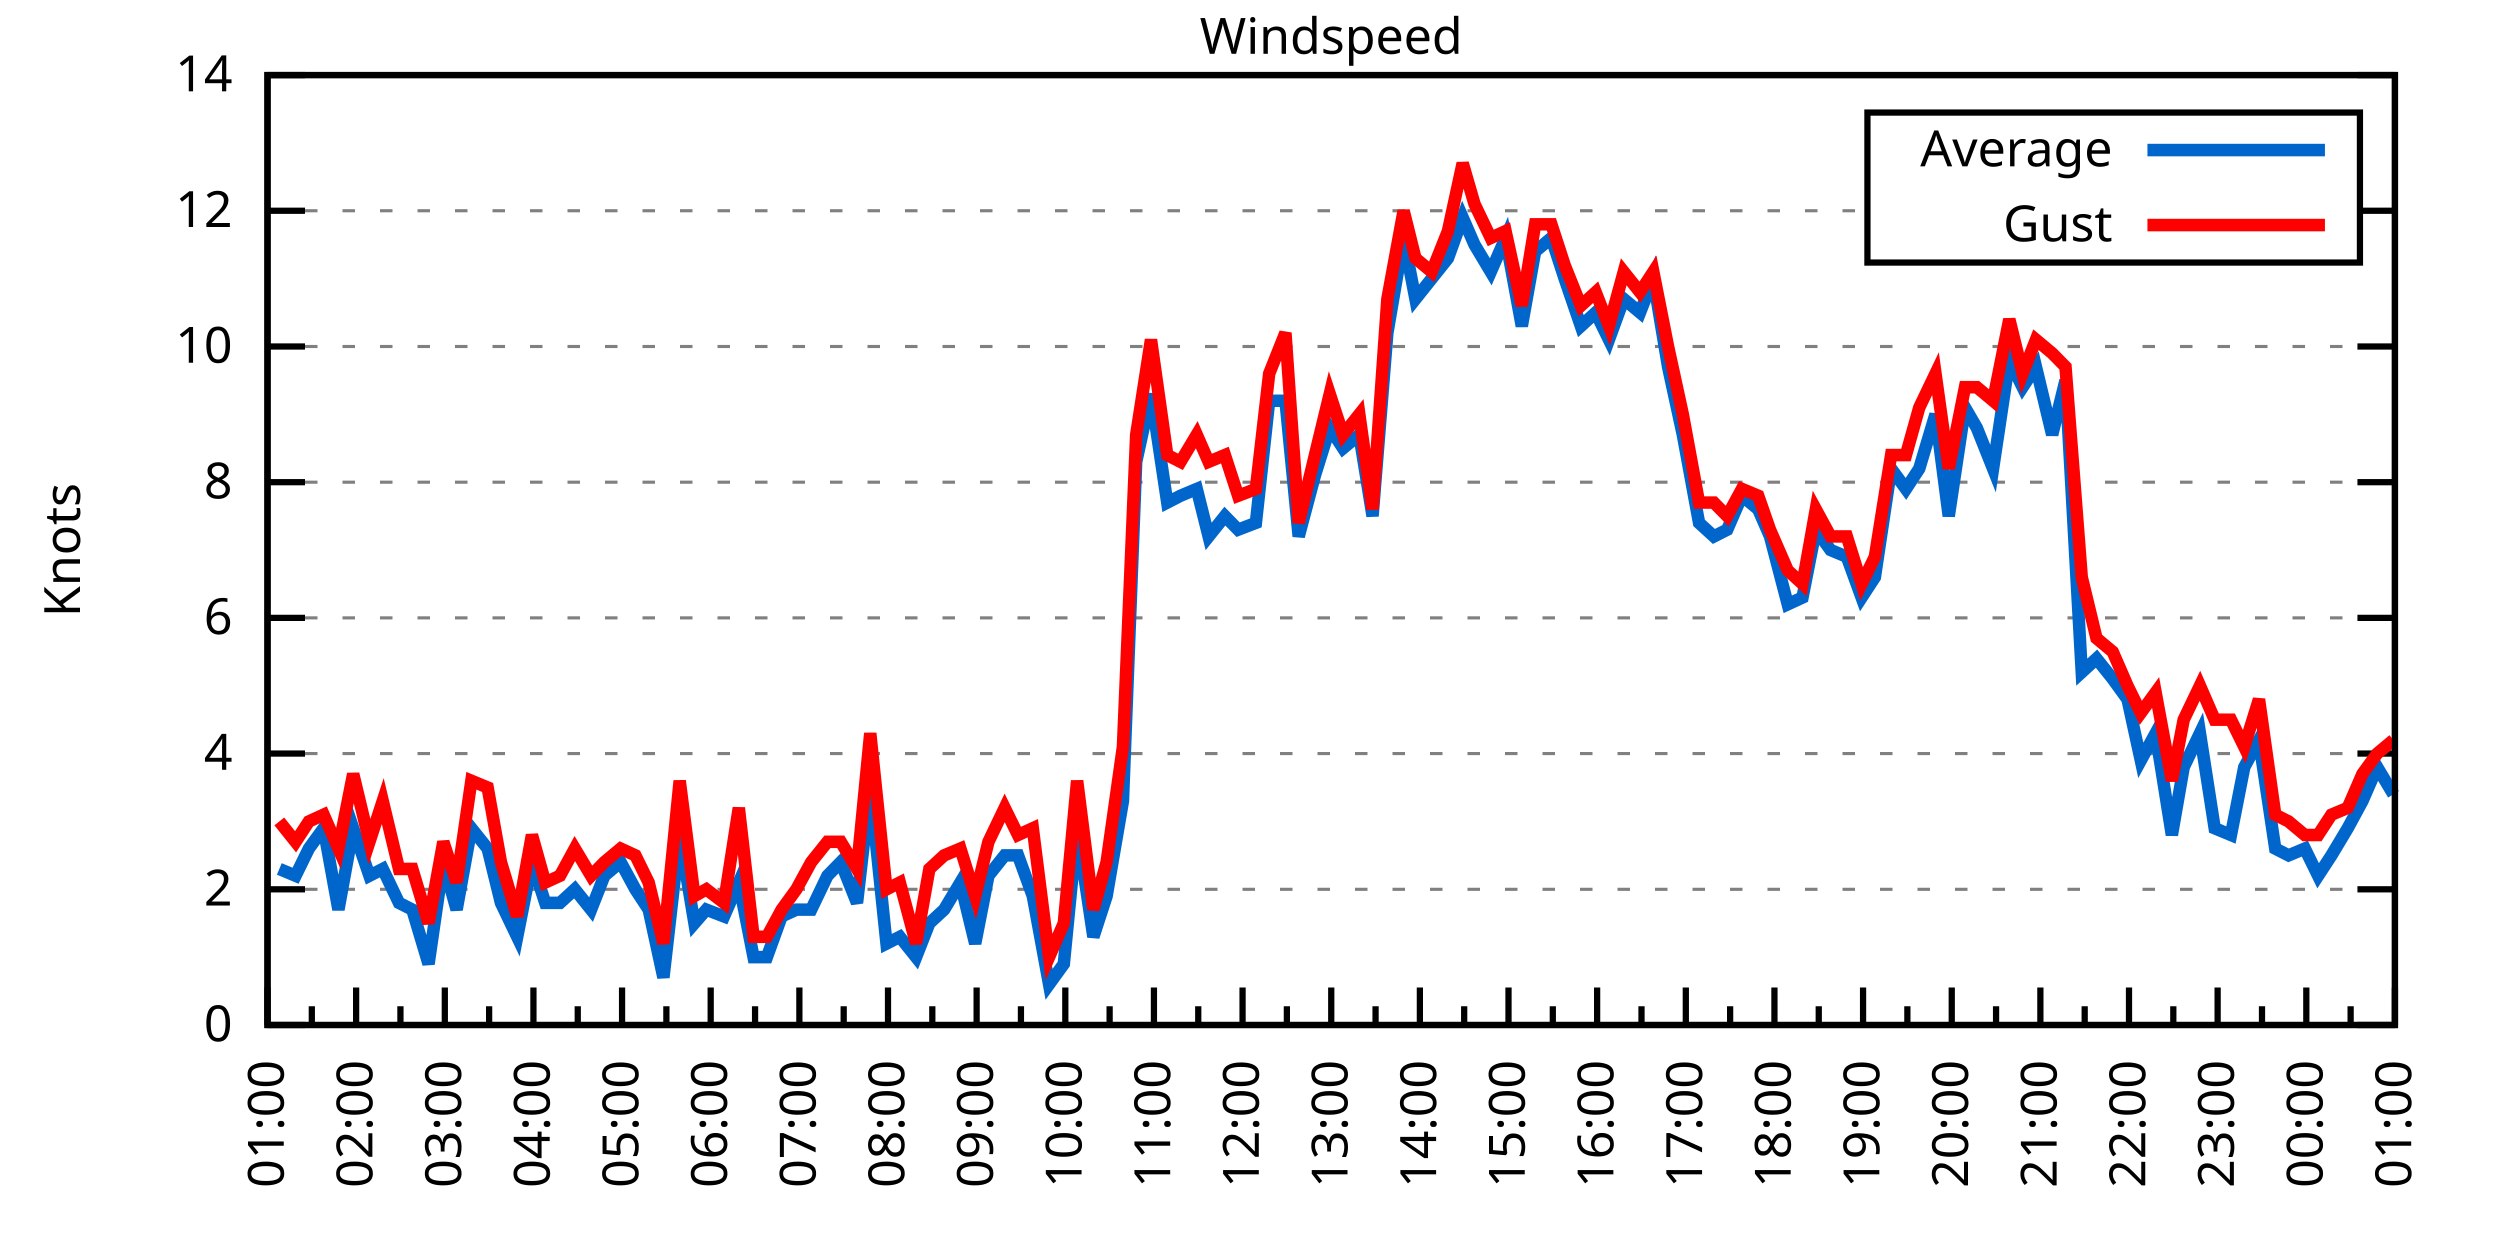
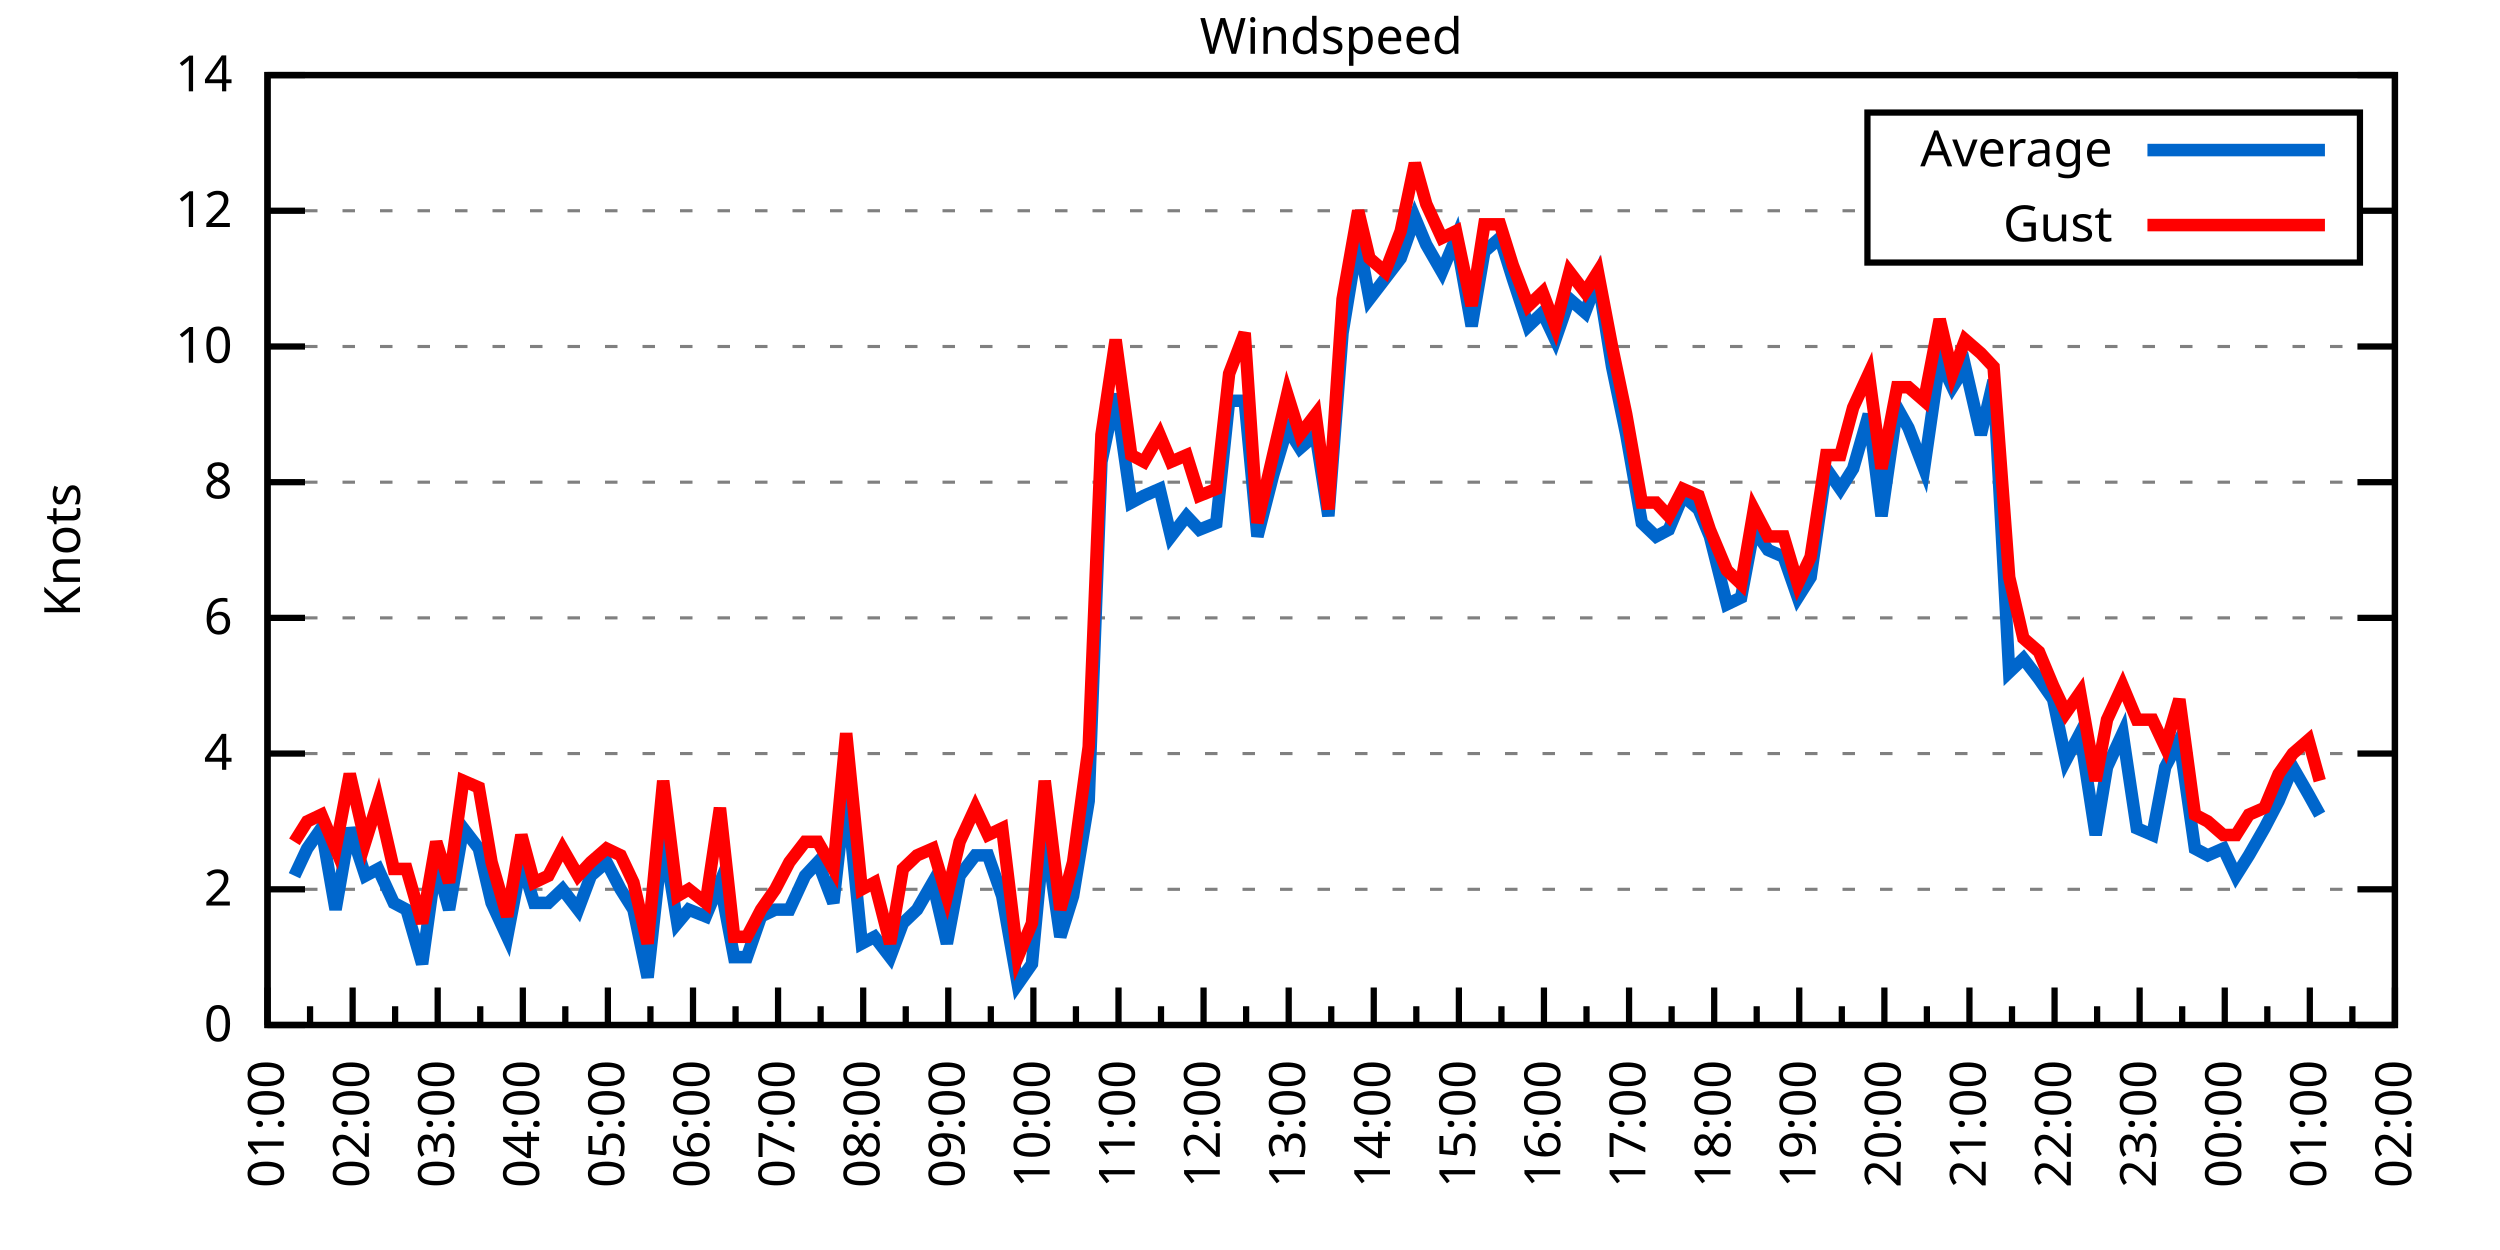
<svg xmlns="http://www.w3.org/2000/svg" xmlns:xlink="http://www.w3.org/1999/xlink" width="400" height="200" viewBox="0 0 400 200">
  <g id="gnuplot_canvas">
    <rect x="0" y="0" width="400" height="200" fill="none" />
    <defs>
      <circle id="gpDot" r="0.5" stroke-width="0.5" stroke="currentColor" />
      <path id="gpPt0" stroke-width="0.333" stroke="currentColor" d="M-1,0 h2 M0,-1 v2" />
      <path id="gpPt1" stroke-width="0.333" stroke="currentColor" d="M-1,-1 L1,1 M1,-1 L-1,1" />
      <path id="gpPt2" stroke-width="0.333" stroke="currentColor" d="M-1,0 L1,0 M0,-1 L0,1 M-1,-1 L1,1 M-1,1 L1,-1" />
      <rect id="gpPt3" stroke-width="0.333" stroke="currentColor" x="-1" y="-1" width="2" height="2" />
      <rect id="gpPt4" stroke-width="0.333" stroke="currentColor" fill="currentColor" x="-1" y="-1" width="2" height="2" />
      <circle id="gpPt5" stroke-width="0.333" stroke="currentColor" cx="0" cy="0" r="1" />
      <use xlink:href="#gpPt5" id="gpPt6" fill="currentColor" stroke="none" />
      <path id="gpPt7" stroke-width="0.333" stroke="currentColor" d="M0,-1.33 L-1.33,0.67 L1.33,0.67 z" />
      <use xlink:href="#gpPt7" id="gpPt8" fill="currentColor" stroke="none" />
      <use xlink:href="#gpPt7" id="gpPt9" stroke="currentColor" transform="rotate(180)" />
      <use xlink:href="#gpPt9" id="gpPt10" fill="currentColor" stroke="none" />
      <use xlink:href="#gpPt3" id="gpPt11" stroke="currentColor" transform="rotate(45)" />
      <use xlink:href="#gpPt11" id="gpPt12" fill="currentColor" stroke="none" />
      <path id="gpPt13" stroke-width="0.333" stroke="currentColor" d="M0,1.330 L1.265,0.411 L0.782,-1.067 L-0.782,-1.076 L-1.265,0.411 z" />
      <use xlink:href="#gpPt13" id="gpPt14" fill="currentColor" stroke="none" />
      <filter id="textbox" filterUnits="objectBoundingBox" x="0" y="0" height="1" width="1">
        <feFlood flood-color="white" flood-opacity="1" result="bgnd" />
        <feComposite in="SourceGraphic" in2="bgnd" operator="atop" />
      </filter>
      <filter id="greybox" filterUnits="objectBoundingBox" x="0" y="0" height="1" width="1">
        <feFlood flood-color="lightgrey" flood-opacity="1" result="grey" />
        <feComposite in="SourceGraphic" in2="grey" operator="atop" />
      </filter>
    </defs>
    <g fill="none" color="white" stroke="currentColor" stroke-width="1.00" stroke-linecap="butt" stroke-linejoin="miter">
</g>
    <g fill="none" color="black" stroke="currentColor" stroke-width="1.00" stroke-linecap="butt" stroke-linejoin="miter">
      <g stroke="none" shape-rendering="crispEdges">
        <polygon fill="rgb(255, 255, 255)" points="42.80,164.00 383.18,164.00 383.18,12.02 42.80,12.02 " />
      </g>
    </g>
    <g fill="none" color="black" stroke="currentColor" stroke-width="1.00" stroke-linecap="butt" stroke-linejoin="miter">
</g>
    <g fill="none" color="black" stroke="black" stroke-width="0.50" stroke-linecap="butt" stroke-linejoin="miter">
</g>
    <g fill="none" color="gray" stroke="currentColor" stroke-width="0.50" stroke-linecap="butt" stroke-linejoin="miter">
      <path stroke="gray" stroke-dasharray="2,4" class="gridline" d="M42.80,164.00 L383.19,164.00  " />
    </g>
    <g fill="none" color="gray" stroke="gray" stroke-width="1.00" stroke-linecap="butt" stroke-linejoin="miter">
</g>
    <g fill="none" color="black" stroke="currentColor" stroke-width="1.00" stroke-linecap="butt" stroke-linejoin="miter">
      <path stroke="black" d="M42.80,164.00 L48.80,164.00 M383.19,164.00 L377.19,164.00  " />
      <g transform="translate(37.20,166.60)" stroke="none" fill="black" font-family="Sans" font-size="8.00" text-anchor="end">
        <text>
          <tspan font-family="Sans"> 0</tspan>
        </text>
      </g>
    </g>
    <g fill="none" color="black" stroke="currentColor" stroke-width="1.00" stroke-linecap="butt" stroke-linejoin="miter">
</g>
    <g fill="none" color="black" stroke="black" stroke-width="0.50" stroke-linecap="butt" stroke-linejoin="miter">
</g>
    <g fill="none" color="gray" stroke="currentColor" stroke-width="0.50" stroke-linecap="butt" stroke-linejoin="miter">
      <path stroke="gray" stroke-dasharray="2,4" class="gridline" d="M42.80,142.29 L383.19,142.29  " />
    </g>
    <g fill="none" color="gray" stroke="gray" stroke-width="1.00" stroke-linecap="butt" stroke-linejoin="miter">
</g>
    <g fill="none" color="black" stroke="currentColor" stroke-width="1.00" stroke-linecap="butt" stroke-linejoin="miter">
      <path stroke="black" d="M42.80,142.29 L48.80,142.29 M383.19,142.29 L377.19,142.29  " />
      <g transform="translate(37.20,144.89)" stroke="none" fill="black" font-family="Sans" font-size="8.00" text-anchor="end">
        <text>
          <tspan font-family="Sans"> 2</tspan>
        </text>
      </g>
    </g>
    <g fill="none" color="black" stroke="currentColor" stroke-width="1.00" stroke-linecap="butt" stroke-linejoin="miter">
</g>
    <g fill="none" color="black" stroke="black" stroke-width="0.50" stroke-linecap="butt" stroke-linejoin="miter">
</g>
    <g fill="none" color="gray" stroke="currentColor" stroke-width="0.50" stroke-linecap="butt" stroke-linejoin="miter">
      <path stroke="gray" stroke-dasharray="2,4" class="gridline" d="M42.80,120.57 L383.19,120.57  " />
    </g>
    <g fill="none" color="gray" stroke="gray" stroke-width="1.00" stroke-linecap="butt" stroke-linejoin="miter">
</g>
    <g fill="none" color="black" stroke="currentColor" stroke-width="1.00" stroke-linecap="butt" stroke-linejoin="miter">
      <path stroke="black" d="M42.80,120.57 L48.80,120.57 M383.19,120.57 L377.19,120.57  " />
      <g transform="translate(37.20,123.17)" stroke="none" fill="black" font-family="Sans" font-size="8.00" text-anchor="end">
        <text>
          <tspan font-family="Sans"> 4</tspan>
        </text>
      </g>
    </g>
    <g fill="none" color="black" stroke="currentColor" stroke-width="1.00" stroke-linecap="butt" stroke-linejoin="miter">
</g>
    <g fill="none" color="black" stroke="black" stroke-width="0.50" stroke-linecap="butt" stroke-linejoin="miter">
</g>
    <g fill="none" color="gray" stroke="currentColor" stroke-width="0.50" stroke-linecap="butt" stroke-linejoin="miter">
      <path stroke="gray" stroke-dasharray="2,4" class="gridline" d="M42.80,98.86 L383.19,98.86  " />
    </g>
    <g fill="none" color="gray" stroke="gray" stroke-width="1.00" stroke-linecap="butt" stroke-linejoin="miter">
</g>
    <g fill="none" color="black" stroke="currentColor" stroke-width="1.00" stroke-linecap="butt" stroke-linejoin="miter">
      <path stroke="black" d="M42.80,98.86 L48.80,98.86 M383.19,98.86 L377.19,98.86  " />
      <g transform="translate(37.20,101.46)" stroke="none" fill="black" font-family="Sans" font-size="8.00" text-anchor="end">
        <text>
          <tspan font-family="Sans"> 6</tspan>
        </text>
      </g>
    </g>
    <g fill="none" color="black" stroke="currentColor" stroke-width="1.00" stroke-linecap="butt" stroke-linejoin="miter">
</g>
    <g fill="none" color="black" stroke="black" stroke-width="0.50" stroke-linecap="butt" stroke-linejoin="miter">
</g>
    <g fill="none" color="gray" stroke="currentColor" stroke-width="0.50" stroke-linecap="butt" stroke-linejoin="miter">
      <path stroke="gray" stroke-dasharray="2,4" class="gridline" d="M42.80,77.15 L383.19,77.15  " />
    </g>
    <g fill="none" color="gray" stroke="gray" stroke-width="1.00" stroke-linecap="butt" stroke-linejoin="miter">
</g>
    <g fill="none" color="black" stroke="currentColor" stroke-width="1.00" stroke-linecap="butt" stroke-linejoin="miter">
      <path stroke="black" d="M42.80,77.15 L48.80,77.15 M383.19,77.15 L377.19,77.15  " />
      <g transform="translate(37.20,79.75)" stroke="none" fill="black" font-family="Sans" font-size="8.00" text-anchor="end">
        <text>
          <tspan font-family="Sans"> 8</tspan>
        </text>
      </g>
    </g>
    <g fill="none" color="black" stroke="currentColor" stroke-width="1.00" stroke-linecap="butt" stroke-linejoin="miter">
</g>
    <g fill="none" color="black" stroke="black" stroke-width="0.50" stroke-linecap="butt" stroke-linejoin="miter">
</g>
    <g fill="none" color="gray" stroke="currentColor" stroke-width="0.50" stroke-linecap="butt" stroke-linejoin="miter">
      <path stroke="gray" stroke-dasharray="2,4" class="gridline" d="M42.80,55.44 L383.19,55.44  " />
    </g>
    <g fill="none" color="gray" stroke="gray" stroke-width="1.00" stroke-linecap="butt" stroke-linejoin="miter">
</g>
    <g fill="none" color="black" stroke="currentColor" stroke-width="1.00" stroke-linecap="butt" stroke-linejoin="miter">
      <path stroke="black" d="M42.80,55.44 L48.80,55.44 M383.19,55.44 L377.19,55.44  " />
      <g transform="translate(37.20,58.04)" stroke="none" fill="black" font-family="Sans" font-size="8.00" text-anchor="end">
        <text>
          <tspan font-family="Sans"> 10</tspan>
        </text>
      </g>
    </g>
    <g fill="none" color="black" stroke="currentColor" stroke-width="1.00" stroke-linecap="butt" stroke-linejoin="miter">
</g>
    <g fill="none" color="black" stroke="black" stroke-width="0.50" stroke-linecap="butt" stroke-linejoin="miter">
</g>
    <g fill="none" color="gray" stroke="currentColor" stroke-width="0.50" stroke-linecap="butt" stroke-linejoin="miter">
      <path stroke="gray" stroke-dasharray="2,4" class="gridline" d="M42.80,33.72 L298.79,33.72 M377.59,33.72 L383.19,33.72  " />
    </g>
    <g fill="none" color="gray" stroke="gray" stroke-width="1.00" stroke-linecap="butt" stroke-linejoin="miter">
</g>
    <g fill="none" color="black" stroke="currentColor" stroke-width="1.00" stroke-linecap="butt" stroke-linejoin="miter">
      <path stroke="black" d="M42.80,33.72 L48.80,33.72 M383.19,33.72 L377.19,33.72  " />
      <g transform="translate(37.20,36.32)" stroke="none" fill="black" font-family="Sans" font-size="8.00" text-anchor="end">
        <text>
          <tspan font-family="Sans"> 12</tspan>
        </text>
      </g>
    </g>
    <g fill="none" color="black" stroke="currentColor" stroke-width="1.00" stroke-linecap="butt" stroke-linejoin="miter">
</g>
    <g fill="none" color="black" stroke="black" stroke-width="0.50" stroke-linecap="butt" stroke-linejoin="miter">
</g>
    <g fill="none" color="gray" stroke="currentColor" stroke-width="0.50" stroke-linecap="butt" stroke-linejoin="miter">
      <path stroke="gray" stroke-dasharray="2,4" class="gridline" d="M42.80,12.01 L383.19,12.01  " />
    </g>
    <g fill="none" color="gray" stroke="gray" stroke-width="1.00" stroke-linecap="butt" stroke-linejoin="miter">
</g>
    <g fill="none" color="black" stroke="currentColor" stroke-width="1.00" stroke-linecap="butt" stroke-linejoin="miter">
      <path stroke="black" d="M42.80,12.01 L48.80,12.01 M383.19,12.01 L377.19,12.01  " />
      <g transform="translate(37.20,14.61)" stroke="none" fill="black" font-family="Sans" font-size="8.00" text-anchor="end">
        <text>
          <tspan font-family="Sans"> 14</tspan>
        </text>
      </g>
    </g>
    <g fill="none" color="black" stroke="currentColor" stroke-width="1.00" stroke-linecap="butt" stroke-linejoin="miter">
      <path stroke="black" d="M42.80,164.00 L42.80,158.00  " />
      <g transform="translate(45.40,169.60) rotate(270)" stroke="none" fill="black" font-family="Sans" font-size="8.00" text-anchor="end">
        <text>
          <tspan font-family="Sans">01:00</tspan>
        </text>
      </g>
    </g>
    <g fill="none" color="black" stroke="currentColor" stroke-width="1.00" stroke-linecap="butt" stroke-linejoin="miter">
-       <path stroke="black" d="M49.89,164.00 L49.89,161.00 M56.98,164.00 L56.98,158.00  " />
-       <g transform="translate(59.58,169.60) rotate(270)" stroke="none" fill="black" font-family="Sans" font-size="8.00" text-anchor="end">
+       <path stroke="black" d="M49.61,164.00 L49.61,161.00 M56.42,164.00 L56.42,158.00  " />
+       <g transform="translate(59.02,169.60) rotate(270)" stroke="none" fill="black" font-family="Sans" font-size="8.00" text-anchor="end">
        <text>
          <tspan font-family="Sans">02:00</tspan>
        </text>
      </g>
    </g>
    <g fill="none" color="black" stroke="currentColor" stroke-width="1.00" stroke-linecap="butt" stroke-linejoin="miter">
-       <path stroke="black" d="M64.07,164.00 L64.07,161.00 M71.17,164.00 L71.17,158.00  " />
-       <g transform="translate(73.77,169.60) rotate(270)" stroke="none" fill="black" font-family="Sans" font-size="8.00" text-anchor="end">
+       <path stroke="black" d="M63.22,164.00 L63.22,161.00 M70.03,164.00 L70.03,158.00  " />
+       <g transform="translate(72.63,169.60) rotate(270)" stroke="none" fill="black" font-family="Sans" font-size="8.00" text-anchor="end">
        <text>
          <tspan font-family="Sans">03:00</tspan>
        </text>
      </g>
    </g>
    <g fill="none" color="black" stroke="currentColor" stroke-width="1.00" stroke-linecap="butt" stroke-linejoin="miter">
-       <path stroke="black" d="M78.26,164.00 L78.26,161.00 M85.35,164.00 L85.35,158.00  " />
-       <g transform="translate(87.95,169.60) rotate(270)" stroke="none" fill="black" font-family="Sans" font-size="8.00" text-anchor="end">
+       <path stroke="black" d="M76.84,164.00 L76.84,161.00 M83.65,164.00 L83.65,158.00  " />
+       <g transform="translate(86.25,169.60) rotate(270)" stroke="none" fill="black" font-family="Sans" font-size="8.00" text-anchor="end">
        <text>
          <tspan font-family="Sans">04:00</tspan>
        </text>
      </g>
    </g>
    <g fill="none" color="black" stroke="currentColor" stroke-width="1.00" stroke-linecap="butt" stroke-linejoin="miter">
-       <path stroke="black" d="M92.44,164.00 L92.44,161.00 M99.53,164.00 L99.53,158.00  " />
-       <g transform="translate(102.13,169.60) rotate(270)" stroke="none" fill="black" font-family="Sans" font-size="8.00" text-anchor="end">
+       <path stroke="black" d="M90.45,164.00 L90.45,161.00 M97.26,164.00 L97.26,158.00  " />
+       <g transform="translate(99.86,169.60) rotate(270)" stroke="none" fill="black" font-family="Sans" font-size="8.00" text-anchor="end">
        <text>
          <tspan font-family="Sans">05:00</tspan>
        </text>
      </g>
    </g>
    <g fill="none" color="black" stroke="currentColor" stroke-width="1.00" stroke-linecap="butt" stroke-linejoin="miter">
-       <path stroke="black" d="M106.62,164.00 L106.62,161.00 M113.71,164.00 L113.71,158.00  " />
-       <g transform="translate(116.31,169.60) rotate(270)" stroke="none" fill="black" font-family="Sans" font-size="8.00" text-anchor="end">
+       <path stroke="black" d="M104.07,164.00 L104.07,161.00 M110.88,164.00 L110.88,158.00  " />
+       <g transform="translate(113.48,169.60) rotate(270)" stroke="none" fill="black" font-family="Sans" font-size="8.00" text-anchor="end">
        <text>
          <tspan font-family="Sans">06:00</tspan>
        </text>
      </g>
    </g>
    <g fill="none" color="black" stroke="currentColor" stroke-width="1.00" stroke-linecap="butt" stroke-linejoin="miter">
-       <path stroke="black" d="M120.81,164.00 L120.81,161.00 M127.90,164.00 L127.90,158.00  " />
-       <g transform="translate(130.50,169.60) rotate(270)" stroke="none" fill="black" font-family="Sans" font-size="8.00" text-anchor="end">
+       <path stroke="black" d="M117.69,164.00 L117.69,161.00 M124.49,164.00 L124.49,158.00  " />
+       <g transform="translate(127.09,169.60) rotate(270)" stroke="none" fill="black" font-family="Sans" font-size="8.00" text-anchor="end">
        <text>
          <tspan font-family="Sans">07:00</tspan>
        </text>
      </g>
    </g>
    <g fill="none" color="black" stroke="currentColor" stroke-width="1.00" stroke-linecap="butt" stroke-linejoin="miter">
-       <path stroke="black" d="M134.99,164.00 L134.99,161.00 M142.08,164.00 L142.08,158.00  " />
-       <g transform="translate(144.68,169.60) rotate(270)" stroke="none" fill="black" font-family="Sans" font-size="8.00" text-anchor="end">
+       <path stroke="black" d="M131.30,164.00 L131.30,161.00 M138.11,164.00 L138.11,158.00  " />
+       <g transform="translate(140.71,169.60) rotate(270)" stroke="none" fill="black" font-family="Sans" font-size="8.00" text-anchor="end">
        <text>
          <tspan font-family="Sans">08:00</tspan>
        </text>
      </g>
    </g>
    <g fill="none" color="black" stroke="currentColor" stroke-width="1.00" stroke-linecap="butt" stroke-linejoin="miter">
-       <path stroke="black" d="M149.17,164.00 L149.17,161.00 M156.26,164.00 L156.26,158.00  " />
-       <g transform="translate(158.86,169.60) rotate(270)" stroke="none" fill="black" font-family="Sans" font-size="8.00" text-anchor="end">
+       <path stroke="black" d="M144.92,164.00 L144.92,161.00 M151.72,164.00 L151.72,158.00  " />
+       <g transform="translate(154.32,169.60) rotate(270)" stroke="none" fill="black" font-family="Sans" font-size="8.00" text-anchor="end">
        <text>
          <tspan font-family="Sans">09:00</tspan>
        </text>
      </g>
    </g>
    <g fill="none" color="black" stroke="currentColor" stroke-width="1.00" stroke-linecap="butt" stroke-linejoin="miter">
-       <path stroke="black" d="M163.35,164.00 L163.35,161.00 M170.45,164.00 L170.45,158.00  " />
-       <g transform="translate(173.05,169.60) rotate(270)" stroke="none" fill="black" font-family="Sans" font-size="8.00" text-anchor="end">
+       <path stroke="black" d="M158.53,164.00 L158.53,161.00 M165.34,164.00 L165.34,158.00  " />
+       <g transform="translate(167.94,169.60) rotate(270)" stroke="none" fill="black" font-family="Sans" font-size="8.00" text-anchor="end">
        <text>
          <tspan font-family="Sans">10:00</tspan>
        </text>
      </g>
    </g>
    <g fill="none" color="black" stroke="currentColor" stroke-width="1.00" stroke-linecap="butt" stroke-linejoin="miter">
-       <path stroke="black" d="M177.54,164.00 L177.54,161.00 M184.63,164.00 L184.63,158.00  " />
-       <g transform="translate(187.23,169.60) rotate(270)" stroke="none" fill="black" font-family="Sans" font-size="8.00" text-anchor="end">
+       <path stroke="black" d="M172.15,164.00 L172.15,161.00 M178.96,164.00 L178.96,158.00  " />
+       <g transform="translate(181.56,169.60) rotate(270)" stroke="none" fill="black" font-family="Sans" font-size="8.00" text-anchor="end">
        <text>
          <tspan font-family="Sans">11:00</tspan>
        </text>
      </g>
    </g>
    <g fill="none" color="black" stroke="currentColor" stroke-width="1.00" stroke-linecap="butt" stroke-linejoin="miter">
-       <path stroke="black" d="M191.72,164.00 L191.72,161.00 M198.81,164.00 L198.81,158.00  " />
-       <g transform="translate(201.41,169.60) rotate(270)" stroke="none" fill="black" font-family="Sans" font-size="8.00" text-anchor="end">
+       <path stroke="black" d="M185.76,164.00 L185.76,161.00 M192.57,164.00 L192.57,158.00  " />
+       <g transform="translate(195.17,169.60) rotate(270)" stroke="none" fill="black" font-family="Sans" font-size="8.00" text-anchor="end">
        <text>
          <tspan font-family="Sans">12:00</tspan>
        </text>
      </g>
    </g>
    <g fill="none" color="black" stroke="currentColor" stroke-width="1.00" stroke-linecap="butt" stroke-linejoin="miter">
-       <path stroke="black" d="M205.90,164.00 L205.90,161.00 M213.00,164.00 L213.00,158.00  " />
-       <g transform="translate(215.60,169.60) rotate(270)" stroke="none" fill="black" font-family="Sans" font-size="8.00" text-anchor="end">
+       <path stroke="black" d="M199.38,164.00 L199.38,161.00 M206.19,164.00 L206.19,158.00  " />
+       <g transform="translate(208.79,169.60) rotate(270)" stroke="none" fill="black" font-family="Sans" font-size="8.00" text-anchor="end">
        <text>
          <tspan font-family="Sans">13:00</tspan>
        </text>
      </g>
    </g>
    <g fill="none" color="black" stroke="currentColor" stroke-width="1.00" stroke-linecap="butt" stroke-linejoin="miter">
-       <path stroke="black" d="M220.09,164.00 L220.09,161.00 M227.18,164.00 L227.18,158.00  " />
-       <g transform="translate(229.78,169.60) rotate(270)" stroke="none" fill="black" font-family="Sans" font-size="8.00" text-anchor="end">
+       <path stroke="black" d="M213.00,164.00 L213.00,161.00 M219.80,164.00 L219.80,158.00  " />
+       <g transform="translate(222.40,169.60) rotate(270)" stroke="none" fill="black" font-family="Sans" font-size="8.00" text-anchor="end">
        <text>
          <tspan font-family="Sans">14:00</tspan>
        </text>
      </g>
    </g>
    <g fill="none" color="black" stroke="currentColor" stroke-width="1.00" stroke-linecap="butt" stroke-linejoin="miter">
-       <path stroke="black" d="M234.27,164.00 L234.27,161.00 M241.36,164.00 L241.36,158.00  " />
-       <g transform="translate(243.96,169.60) rotate(270)" stroke="none" fill="black" font-family="Sans" font-size="8.00" text-anchor="end">
+       <path stroke="black" d="M226.61,164.00 L226.61,161.00 M233.42,164.00 L233.42,158.00  " />
+       <g transform="translate(236.02,169.60) rotate(270)" stroke="none" fill="black" font-family="Sans" font-size="8.00" text-anchor="end">
        <text>
          <tspan font-family="Sans">15:00</tspan>
        </text>
      </g>
    </g>
    <g fill="none" color="black" stroke="currentColor" stroke-width="1.00" stroke-linecap="butt" stroke-linejoin="miter">
-       <path stroke="black" d="M248.45,164.00 L248.45,161.00 M255.54,164.00 L255.54,158.00  " />
-       <g transform="translate(258.14,169.60) rotate(270)" stroke="none" fill="black" font-family="Sans" font-size="8.00" text-anchor="end">
+       <path stroke="black" d="M240.23,164.00 L240.23,161.00 M247.03,164.00 L247.03,158.00  " />
+       <g transform="translate(249.63,169.60) rotate(270)" stroke="none" fill="black" font-family="Sans" font-size="8.00" text-anchor="end">
        <text>
          <tspan font-family="Sans">16:00</tspan>
        </text>
      </g>
    </g>
    <g fill="none" color="black" stroke="currentColor" stroke-width="1.00" stroke-linecap="butt" stroke-linejoin="miter">
-       <path stroke="black" d="M262.64,164.00 L262.64,161.00 M269.73,164.00 L269.73,158.00  " />
-       <g transform="translate(272.33,169.60) rotate(270)" stroke="none" fill="black" font-family="Sans" font-size="8.00" text-anchor="end">
+       <path stroke="black" d="M253.84,164.00 L253.84,161.00 M260.65,164.00 L260.65,158.00  " />
+       <g transform="translate(263.25,169.60) rotate(270)" stroke="none" fill="black" font-family="Sans" font-size="8.00" text-anchor="end">
        <text>
          <tspan font-family="Sans">17:00</tspan>
        </text>
      </g>
    </g>
    <g fill="none" color="black" stroke="currentColor" stroke-width="1.00" stroke-linecap="butt" stroke-linejoin="miter">
-       <path stroke="black" d="M276.82,164.00 L276.82,161.00 M283.91,164.00 L283.91,158.00  " />
-       <g transform="translate(286.51,169.60) rotate(270)" stroke="none" fill="black" font-family="Sans" font-size="8.00" text-anchor="end">
+       <path stroke="black" d="M267.46,164.00 L267.46,161.00 M274.27,164.00 L274.27,158.00  " />
+       <g transform="translate(276.87,169.60) rotate(270)" stroke="none" fill="black" font-family="Sans" font-size="8.00" text-anchor="end">
        <text>
          <tspan font-family="Sans">18:00</tspan>
        </text>
      </g>
    </g>
    <g fill="none" color="black" stroke="currentColor" stroke-width="1.00" stroke-linecap="butt" stroke-linejoin="miter">
-       <path stroke="black" d="M291.00,164.00 L291.00,161.00 M298.09,164.00 L298.09,158.00  " />
-       <g transform="translate(300.69,169.60) rotate(270)" stroke="none" fill="black" font-family="Sans" font-size="8.00" text-anchor="end">
+       <path stroke="black" d="M281.07,164.00 L281.07,161.00 M287.88,164.00 L287.88,158.00  " />
+       <g transform="translate(290.48,169.60) rotate(270)" stroke="none" fill="black" font-family="Sans" font-size="8.00" text-anchor="end">
        <text>
          <tspan font-family="Sans">19:00</tspan>
        </text>
      </g>
    </g>
    <g fill="none" color="black" stroke="currentColor" stroke-width="1.00" stroke-linecap="butt" stroke-linejoin="miter">
-       <path stroke="black" d="M305.18,164.00 L305.18,161.00 M312.28,164.00 L312.28,158.00  " />
-       <g transform="translate(314.88,169.60) rotate(270)" stroke="none" fill="black" font-family="Sans" font-size="8.00" text-anchor="end">
+       <path stroke="black" d="M294.69,164.00 L294.69,161.00 M301.50,164.00 L301.50,158.00  " />
+       <g transform="translate(304.10,169.60) rotate(270)" stroke="none" fill="black" font-family="Sans" font-size="8.00" text-anchor="end">
        <text>
          <tspan font-family="Sans">20:00</tspan>
        </text>
      </g>
    </g>
    <g fill="none" color="black" stroke="currentColor" stroke-width="1.00" stroke-linecap="butt" stroke-linejoin="miter">
-       <path stroke="black" d="M319.37,164.00 L319.37,161.00 M326.46,164.00 L326.46,158.00  " />
-       <g transform="translate(329.06,169.60) rotate(270)" stroke="none" fill="black" font-family="Sans" font-size="8.00" text-anchor="end">
+       <path stroke="black" d="M308.30,164.00 L308.30,161.00 M315.11,164.00 L315.11,158.00  " />
+       <g transform="translate(317.71,169.60) rotate(270)" stroke="none" fill="black" font-family="Sans" font-size="8.00" text-anchor="end">
        <text>
          <tspan font-family="Sans">21:00</tspan>
        </text>
      </g>
    </g>
    <g fill="none" color="black" stroke="currentColor" stroke-width="1.00" stroke-linecap="butt" stroke-linejoin="miter">
-       <path stroke="black" d="M333.55,164.00 L333.55,161.00 M340.64,164.00 L340.64,158.00  " />
-       <g transform="translate(343.24,169.60) rotate(270)" stroke="none" fill="black" font-family="Sans" font-size="8.00" text-anchor="end">
+       <path stroke="black" d="M321.92,164.00 L321.92,161.00 M328.73,164.00 L328.73,158.00  " />
+       <g transform="translate(331.33,169.60) rotate(270)" stroke="none" fill="black" font-family="Sans" font-size="8.00" text-anchor="end">
        <text>
          <tspan font-family="Sans">22:00</tspan>
        </text>
      </g>
    </g>
    <g fill="none" color="black" stroke="currentColor" stroke-width="1.00" stroke-linecap="butt" stroke-linejoin="miter">
-       <path stroke="black" d="M347.73,164.00 L347.73,161.00 M354.82,164.00 L354.82,158.00  " />
-       <g transform="translate(357.42,169.60) rotate(270)" stroke="none" fill="black" font-family="Sans" font-size="8.00" text-anchor="end">
+       <path stroke="black" d="M335.54,164.00 L335.54,161.00 M342.34,164.00 L342.34,158.00  " />
+       <g transform="translate(344.94,169.60) rotate(270)" stroke="none" fill="black" font-family="Sans" font-size="8.00" text-anchor="end">
        <text>
          <tspan font-family="Sans">23:00</tspan>
        </text>
      </g>
    </g>
    <g fill="none" color="black" stroke="currentColor" stroke-width="1.00" stroke-linecap="butt" stroke-linejoin="miter">
-       <path stroke="black" d="M361.92,164.00 L361.92,161.00 M369.01,164.00 L369.01,158.00  " />
-       <g transform="translate(371.61,169.60) rotate(270)" stroke="none" fill="black" font-family="Sans" font-size="8.00" text-anchor="end">
+       <path stroke="black" d="M349.15,164.00 L349.15,161.00 M355.96,164.00 L355.96,158.00  " />
+       <g transform="translate(358.56,169.60) rotate(270)" stroke="none" fill="black" font-family="Sans" font-size="8.00" text-anchor="end">
        <text>
          <tspan font-family="Sans">00:00</tspan>
        </text>
      </g>
    </g>
    <g fill="none" color="black" stroke="currentColor" stroke-width="1.00" stroke-linecap="butt" stroke-linejoin="miter">
-       <path stroke="black" d="M376.10,164.00 L376.10,161.00 M383.19,164.00 L383.19,158.00  " />
+       <path stroke="black" d="M362.77,164.00 L362.77,161.00 M369.57,164.00 L369.57,158.00  " />
+       <g transform="translate(372.17,169.60) rotate(270)" stroke="none" fill="black" font-family="Sans" font-size="8.00" text-anchor="end">
+         <text>
+           <tspan font-family="Sans">01:00</tspan>
+         </text>
+       </g>
+     </g>
+     <g fill="none" color="black" stroke="currentColor" stroke-width="1.00" stroke-linecap="butt" stroke-linejoin="miter">
+       <path stroke="black" d="M376.38,164.00 L376.38,161.00 M383.19,164.00 L383.19,158.00  " />
      <g transform="translate(385.79,169.60) rotate(270)" stroke="none" fill="black" font-family="Sans" font-size="8.00" text-anchor="end">
        <text>
-           <tspan font-family="Sans">01:00</tspan>
+           <tspan font-family="Sans">02:00</tspan>
        </text>
      </g>
    </g>
    <g fill="none" color="black" stroke="currentColor" stroke-width="1.00" stroke-linecap="butt" stroke-linejoin="miter">
</g>
    <g fill="none" color="black" stroke="currentColor" stroke-width="1.00" stroke-linecap="butt" stroke-linejoin="miter">
      <path stroke="black" d="M42.80,12.01 L42.80,164.00 L383.19,164.00 L383.19,12.01 L42.80,12.01 Z  " />
    </g>
    <g fill="none" color="black" stroke="currentColor" stroke-width="1.00" stroke-linecap="butt" stroke-linejoin="miter">
      <g transform="translate(12.80,88.01) rotate(270)" stroke="none" fill="black" font-family="Sans" font-size="8.00" text-anchor="middle">
        <text>
          <tspan font-family="Sans">Knots</tspan>
        </text>
      </g>
    </g>
    <g fill="none" color="black" stroke="currentColor" stroke-width="1.00" stroke-linecap="butt" stroke-linejoin="miter">
</g>
    <g fill="none" color="black" stroke="currentColor" stroke-width="1.00" stroke-linecap="butt" stroke-linejoin="miter">
      <path stroke="black" d="M298.79,42.01 L298.79,18.01 L377.59,18.01 L377.59,42.01 L298.79,42.01 Z  " />
    </g>
    <g id="Windspeed_plot_1">
      <g fill="none" color="white" stroke="black" stroke-width="2.00" stroke-linecap="butt" stroke-linejoin="miter">
</g>
      <g fill="none" color="black" stroke="currentColor" stroke-width="2.00" stroke-linecap="butt" stroke-linejoin="miter">
        <g transform="translate(337.99,26.61)" stroke="none" fill="black" font-family="Sans" font-size="8.00" text-anchor="end">
          <text>
            <tspan font-family="Sans">Average</tspan>
          </text>
        </g>
      </g>
      <g fill="none" color="black" stroke="currentColor" stroke-width="2.00" stroke-linecap="butt" stroke-linejoin="miter">
-         <path stroke="rgb(  0, 102, 204)" d="M343.59,24.01 L371.99,24.01 M44.69,139.03 L47.29,140.12 L49.42,135.77 L51.78,132.52 L54.15,145.54 L56.51,132.52   L59.11,140.12 L61.24,139.03 L63.84,144.46 L65.97,145.54 L68.57,154.23 L70.93,137.94 L73.06,145.54 L75.42,132.52   L78.02,135.77 L80.15,144.46 L82.75,149.89 L85.11,137.94 L87.24,144.46 L89.60,144.46 L91.97,142.29 L94.57,145.54   L96.70,140.12 L99.30,137.94 L101.66,142.29 L103.79,145.54 L106.15,156.40 L108.75,133.60 L111.11,147.72 L113.01,145.54   L115.84,146.63 L118.21,141.20 L120.57,153.14 L122.70,153.14 L125.06,146.63 L127.42,145.54 L129.79,145.54 L132.39,140.12   L134.52,137.94 L137.12,144.46 L139.24,126.00 L141.84,150.97 L143.97,149.89 L146.57,153.14 L148.70,147.72 L151.06,145.54   L153.66,141.20 L156.03,150.97 L158.15,140.12 L160.75,136.86 L162.88,136.86 L165.25,143.37 L167.85,157.49 L170.21,154.23   L172.34,132.52 L174.94,149.89 L177.06,143.37 L179.67,128.17 L181.79,73.89 L184.16,63.04 L186.76,80.41 L188.88,79.32   L191.48,78.23 L193.38,85.83 L195.98,82.58 L198.10,84.75 L200.94,83.66 L203.07,64.12 L205.67,64.12 L207.79,85.83   L210.39,76.06 L212.76,68.46 L214.89,71.72 L217.49,69.55 L219.61,82.58 L221.98,53.26 L224.58,38.07 L226.47,47.84   L229.07,44.58 L231.67,41.32 L234.03,34.81 L235.92,39.15 L238.52,43.49 L240.89,38.07 L243.49,52.18 L245.62,40.24   L248.22,38.07 L250.34,44.58 L252.94,52.18 L255.31,50.01 L257.43,54.35 L259.80,47.84 L262.40,50.01 L264.53,44.58   L266.89,58.69 L269.25,69.55 L271.85,83.66 L274.22,85.83 L276.35,84.75 L278.71,79.32 L281.31,81.49 L283.20,85.83   L286.04,96.69 L288.40,95.60 L290.53,84.75 L292.89,88.00 L295.49,89.09 L297.86,95.60 L299.98,92.35 L302.58,74.98   L304.95,78.23 L307.08,74.98 L309.68,66.29 L311.80,82.58 L314.40,65.21 L316.29,68.46 L318.89,74.98 L321.49,57.61   L323.62,61.95 L325.75,58.69 L328.35,69.55 L330.48,60.86 L333.08,107.55 L335.44,105.38 L338.04,108.63 L340.40,111.89   L342.53,121.66 L344.90,117.32 L347.50,133.60 L349.39,122.75 L351.99,117.32 L354.35,132.52 L356.95,133.60 L359.08,122.75   L361.44,118.40 L364.04,135.77 L366.17,136.86 L368.77,135.77 L370.90,140.12 L373.03,136.86 L375.63,132.52 L377.99,128.17   L380.35,122.75 L382.95,127.09  " />
+         <path stroke="rgb(  0, 102, 204)" d="M343.59,24.01 L371.99,24.01 M47.11,140.12 L49.15,135.77 L51.42,132.52 L53.69,145.54 L55.96,132.52 L58.46,140.12   L60.50,139.03 L63.00,144.46 L65.04,145.54 L67.54,154.23 L69.80,137.94 L71.85,145.54 L74.12,132.52 L76.61,135.77   L78.65,144.46 L81.15,149.89 L83.42,137.94 L85.46,144.46 L87.73,144.46 L90.00,142.29 L92.50,145.54 L94.54,140.12   L97.04,137.94 L99.30,142.29 L101.35,145.54 L103.62,156.40 L106.11,133.60 L108.38,147.72 L110.20,145.54 L112.92,146.63   L115.19,141.20 L117.46,153.14 L119.50,153.14 L121.77,146.63 L124.04,145.54 L126.31,145.54 L128.81,140.12 L130.85,137.94   L133.34,144.46 L135.39,126.00 L137.88,150.97 L139.92,149.89 L142.42,153.14 L144.46,147.72 L146.73,145.54 L149.23,141.20   L151.50,150.97 L153.54,140.12 L156.04,136.86 L158.08,136.86 L160.35,143.37 L162.84,157.49 L165.11,154.23 L167.16,132.52   L169.65,149.89 L171.69,143.37 L174.19,128.17 L176.23,73.89 L178.50,63.04 L181.00,80.41 L183.04,79.32 L185.54,78.23   L187.35,85.83 L189.85,82.58 L191.89,84.75 L194.61,83.66 L196.66,64.12 L199.15,64.12 L201.19,85.83 L203.69,76.06   L205.96,68.46 L208.00,71.72 L210.50,69.55 L212.54,82.58 L214.81,53.26 L217.31,38.07 L219.12,47.84 L221.62,44.58   L224.11,41.32 L226.38,34.81 L228.20,39.15 L230.70,43.49 L232.96,38.07 L235.46,52.18 L237.50,40.24 L240.00,38.07   L242.04,44.58 L244.54,52.18 L246.81,50.01 L248.85,54.35 L251.12,47.84 L253.61,50.01 L255.66,44.58 L257.93,58.69   L260.20,69.55 L262.69,83.66 L264.96,85.83 L267.00,84.75 L269.27,79.32 L271.77,81.49 L273.58,85.83 L276.31,96.69   L278.58,95.60 L280.62,84.75 L282.89,88.00 L285.38,89.09 L287.65,95.60 L289.70,92.35 L292.19,74.98 L294.46,78.23   L296.50,74.98 L299.00,66.29 L301.04,82.58 L303.54,65.21 L305.35,68.46 L307.85,74.98 L310.35,57.61 L312.39,61.95   L314.43,58.69 L316.93,69.55 L318.97,60.86 L321.47,107.55 L323.74,105.38 L326.23,108.63 L328.50,111.89 L330.54,121.66   L332.81,117.32 L335.31,133.60 L337.12,122.75 L339.62,117.32 L341.89,132.52 L344.39,133.60 L346.43,122.75 L348.70,118.40   L351.19,135.77 L353.24,136.86 L355.73,135.77 L357.77,140.12 L359.82,136.86 L362.31,132.52 L364.58,128.17 L366.85,122.75   L369.35,127.09 L371.16,130.35  " />
      </g>
    </g>
    <g id="Windspeed_plot_2">
      <g fill="none" color="black" stroke="currentColor" stroke-width="2.00" stroke-linecap="butt" stroke-linejoin="miter">
        <g transform="translate(337.99,38.61)" stroke="none" fill="black" font-family="Sans" font-size="8.00" text-anchor="end">
          <text>
            <tspan font-family="Sans">Gust</tspan>
          </text>
        </g>
      </g>
      <g fill="none" color="black" stroke="currentColor" stroke-width="2.00" stroke-linecap="butt" stroke-linejoin="miter">
-         <path stroke="rgb(255,   0,   0)" d="M343.59,36.01 L371.99,36.01 M44.69,131.43 L47.29,134.69 L49.42,131.43 L51.78,130.35 L54.15,135.77 L56.51,123.83   L59.11,134.69 L61.24,128.17 L63.84,139.03 L65.97,139.03 L68.57,147.72 L70.93,134.69 L73.06,141.20 L75.42,124.92   L78.02,126.00 L80.15,137.94 L82.75,146.63 L85.11,133.60 L87.24,141.20 L89.60,140.12 L91.97,135.77 L94.57,140.12   L96.70,137.94 L99.30,135.77 L101.66,136.86 L103.79,141.20 L106.15,150.97 L108.75,124.92 L111.11,143.37 L113.01,142.29   L115.84,144.46 L118.21,129.26 L120.57,149.89 L122.70,149.89 L125.06,145.54 L127.42,142.29 L129.79,137.94 L132.39,134.69   L134.52,134.69 L137.12,139.03 L139.24,117.32 L141.84,142.29 L143.97,141.20 L146.57,150.97 L148.70,139.03 L151.06,136.86   L153.66,135.77 L156.03,143.37 L158.15,134.69 L160.75,129.26 L162.88,133.60 L165.25,132.52 L167.85,153.14 L170.21,147.72   L172.34,124.92 L174.94,145.54 L177.06,137.94 L179.67,119.49 L181.79,69.55 L184.16,54.35 L186.76,72.81 L188.88,73.89   L191.48,69.55 L193.38,73.89 L195.98,72.81 L198.10,79.32 L200.94,78.23 L203.07,59.78 L205.67,53.26 L207.79,83.66   L210.39,72.81 L212.76,63.04 L214.89,69.55 L217.49,66.29 L219.61,81.49 L221.98,47.84 L224.58,33.72 L226.47,41.32   L229.07,43.49 L231.67,36.98 L234.03,26.12 L235.92,32.64 L238.52,38.07 L240.89,36.98 L243.49,48.92 L245.62,35.89   L248.22,35.89 L250.34,42.41 L252.94,48.92 L255.31,46.75 L257.43,52.18 L259.80,43.49 L262.40,46.75 L264.53,43.49   L266.89,55.44 L269.25,66.29 L271.85,80.41 L274.22,80.41 L276.35,82.58 L278.71,78.23 L281.31,79.32 L283.20,84.75   L286.04,91.26 L288.40,93.43 L290.53,81.49 L292.89,85.83 L295.49,85.83 L297.86,93.43 L299.98,89.09 L302.58,72.81   L304.95,72.81 L307.08,65.21 L309.68,59.78 L311.80,74.98 L314.40,61.95 L316.29,61.95 L318.89,64.12 L321.49,51.09   L323.62,59.78 L325.75,54.35 L328.35,56.52 L330.48,58.69 L333.08,92.35 L335.44,102.12 L338.04,104.29 L340.40,109.72   L342.53,114.06 L344.90,110.80 L347.50,124.92 L349.39,115.15 L351.99,109.72 L354.35,115.15 L356.95,115.15 L359.08,119.49   L361.44,111.89 L364.04,130.35 L366.17,131.43 L368.77,133.60 L370.90,133.60 L373.03,130.35 L375.63,129.26 L377.99,123.83   L380.35,120.57 L382.95,118.40  " />
+         <path stroke="rgb(255,   0,   0)" d="M343.59,36.01 L371.99,36.01 M47.11,134.69 L49.15,131.43 L51.42,130.35 L53.69,135.77 L55.96,123.83 L58.46,134.69   L60.50,128.17 L63.00,139.03 L65.04,139.03 L67.54,147.72 L69.80,134.69 L71.85,141.20 L74.12,124.92 L76.61,126.00   L78.65,137.94 L81.15,146.63 L83.42,133.60 L85.46,141.20 L87.73,140.12 L90.00,135.77 L92.50,140.12 L94.54,137.94   L97.04,135.77 L99.30,136.86 L101.35,141.20 L103.62,150.97 L106.11,124.92 L108.38,143.37 L110.20,142.29 L112.92,144.46   L115.19,129.26 L117.46,149.89 L119.50,149.89 L121.77,145.54 L124.04,142.29 L126.31,137.94 L128.81,134.69 L130.85,134.69   L133.34,139.03 L135.39,117.32 L137.88,142.29 L139.92,141.20 L142.42,150.97 L144.46,139.03 L146.73,136.86 L149.23,135.77   L151.50,143.37 L153.54,134.69 L156.04,129.26 L158.08,133.60 L160.35,132.52 L162.84,153.14 L165.11,147.72 L167.16,124.92   L169.65,145.54 L171.69,137.94 L174.19,119.49 L176.23,69.55 L178.50,54.35 L181.00,72.81 L183.04,73.89 L185.54,69.55   L187.35,73.89 L189.85,72.81 L191.89,79.32 L194.61,78.23 L196.66,59.78 L199.15,53.26 L201.19,83.66 L203.69,72.81   L205.96,63.04 L208.00,69.55 L210.50,66.29 L212.54,81.49 L214.81,47.84 L217.31,33.72 L219.12,41.32 L221.62,43.49   L224.11,36.98 L226.38,26.12 L228.20,32.64 L230.70,38.07 L232.96,36.98 L235.46,48.92 L237.50,35.89 L240.00,35.89   L242.04,42.41 L244.54,48.92 L246.81,46.75 L248.85,52.18 L251.12,43.49 L253.61,46.75 L255.66,43.49 L257.93,55.44   L260.20,66.29 L262.69,80.41 L264.96,80.41 L267.00,82.58 L269.27,78.23 L271.77,79.32 L273.58,84.75 L276.31,91.26   L278.58,93.43 L280.62,81.49 L282.89,85.83 L285.38,85.83 L287.65,93.43 L289.70,89.09 L292.19,72.81 L294.46,72.81   L296.50,65.21 L299.00,59.78 L301.04,74.98 L303.54,61.95 L305.35,61.95 L307.85,64.12 L310.35,51.09 L312.39,59.78   L314.43,54.35 L316.93,56.52 L318.97,58.69 L321.47,92.35 L323.74,102.12 L326.23,104.29 L328.50,109.72 L330.54,114.06   L332.81,110.80 L335.31,124.92 L337.12,115.15 L339.62,109.72 L341.89,115.15 L344.39,115.15 L346.43,119.49 L348.70,111.89   L351.19,130.35 L353.24,131.43 L355.73,133.60 L357.77,133.60 L359.82,130.35 L362.31,129.26 L364.58,123.83 L366.85,120.57   L369.35,118.40 L371.16,124.92  " />
      </g>
    </g>
    <g fill="none" color="black" stroke="currentColor" stroke-width="2.00" stroke-linecap="butt" stroke-linejoin="miter">
</g>
    <g fill="none" color="black" stroke="black" stroke-width="1.00" stroke-linecap="butt" stroke-linejoin="miter">
</g>
    <g fill="none" color="black" stroke="currentColor" stroke-width="1.00" stroke-linecap="butt" stroke-linejoin="miter">
      <path stroke="black" d="M42.80,12.01 L42.80,164.00 L383.19,164.00 L383.19,12.01 L42.80,12.01 Z  " />
    </g>
    <g fill="none" color="black" stroke="currentColor" stroke-width="1.00" stroke-linecap="butt" stroke-linejoin="miter">
      <g transform="translate(212.99,8.61)" stroke="none" fill="black" font-family="Sans" font-size="8.00" text-anchor="middle">
        <text>
          <tspan font-family="Sans">Windspeed</tspan>
        </text>
      </g>
    </g>
    <g fill="none" color="black" stroke="currentColor" stroke-width="1.00" stroke-linecap="butt" stroke-linejoin="miter">
</g>
  </g>
</svg>
